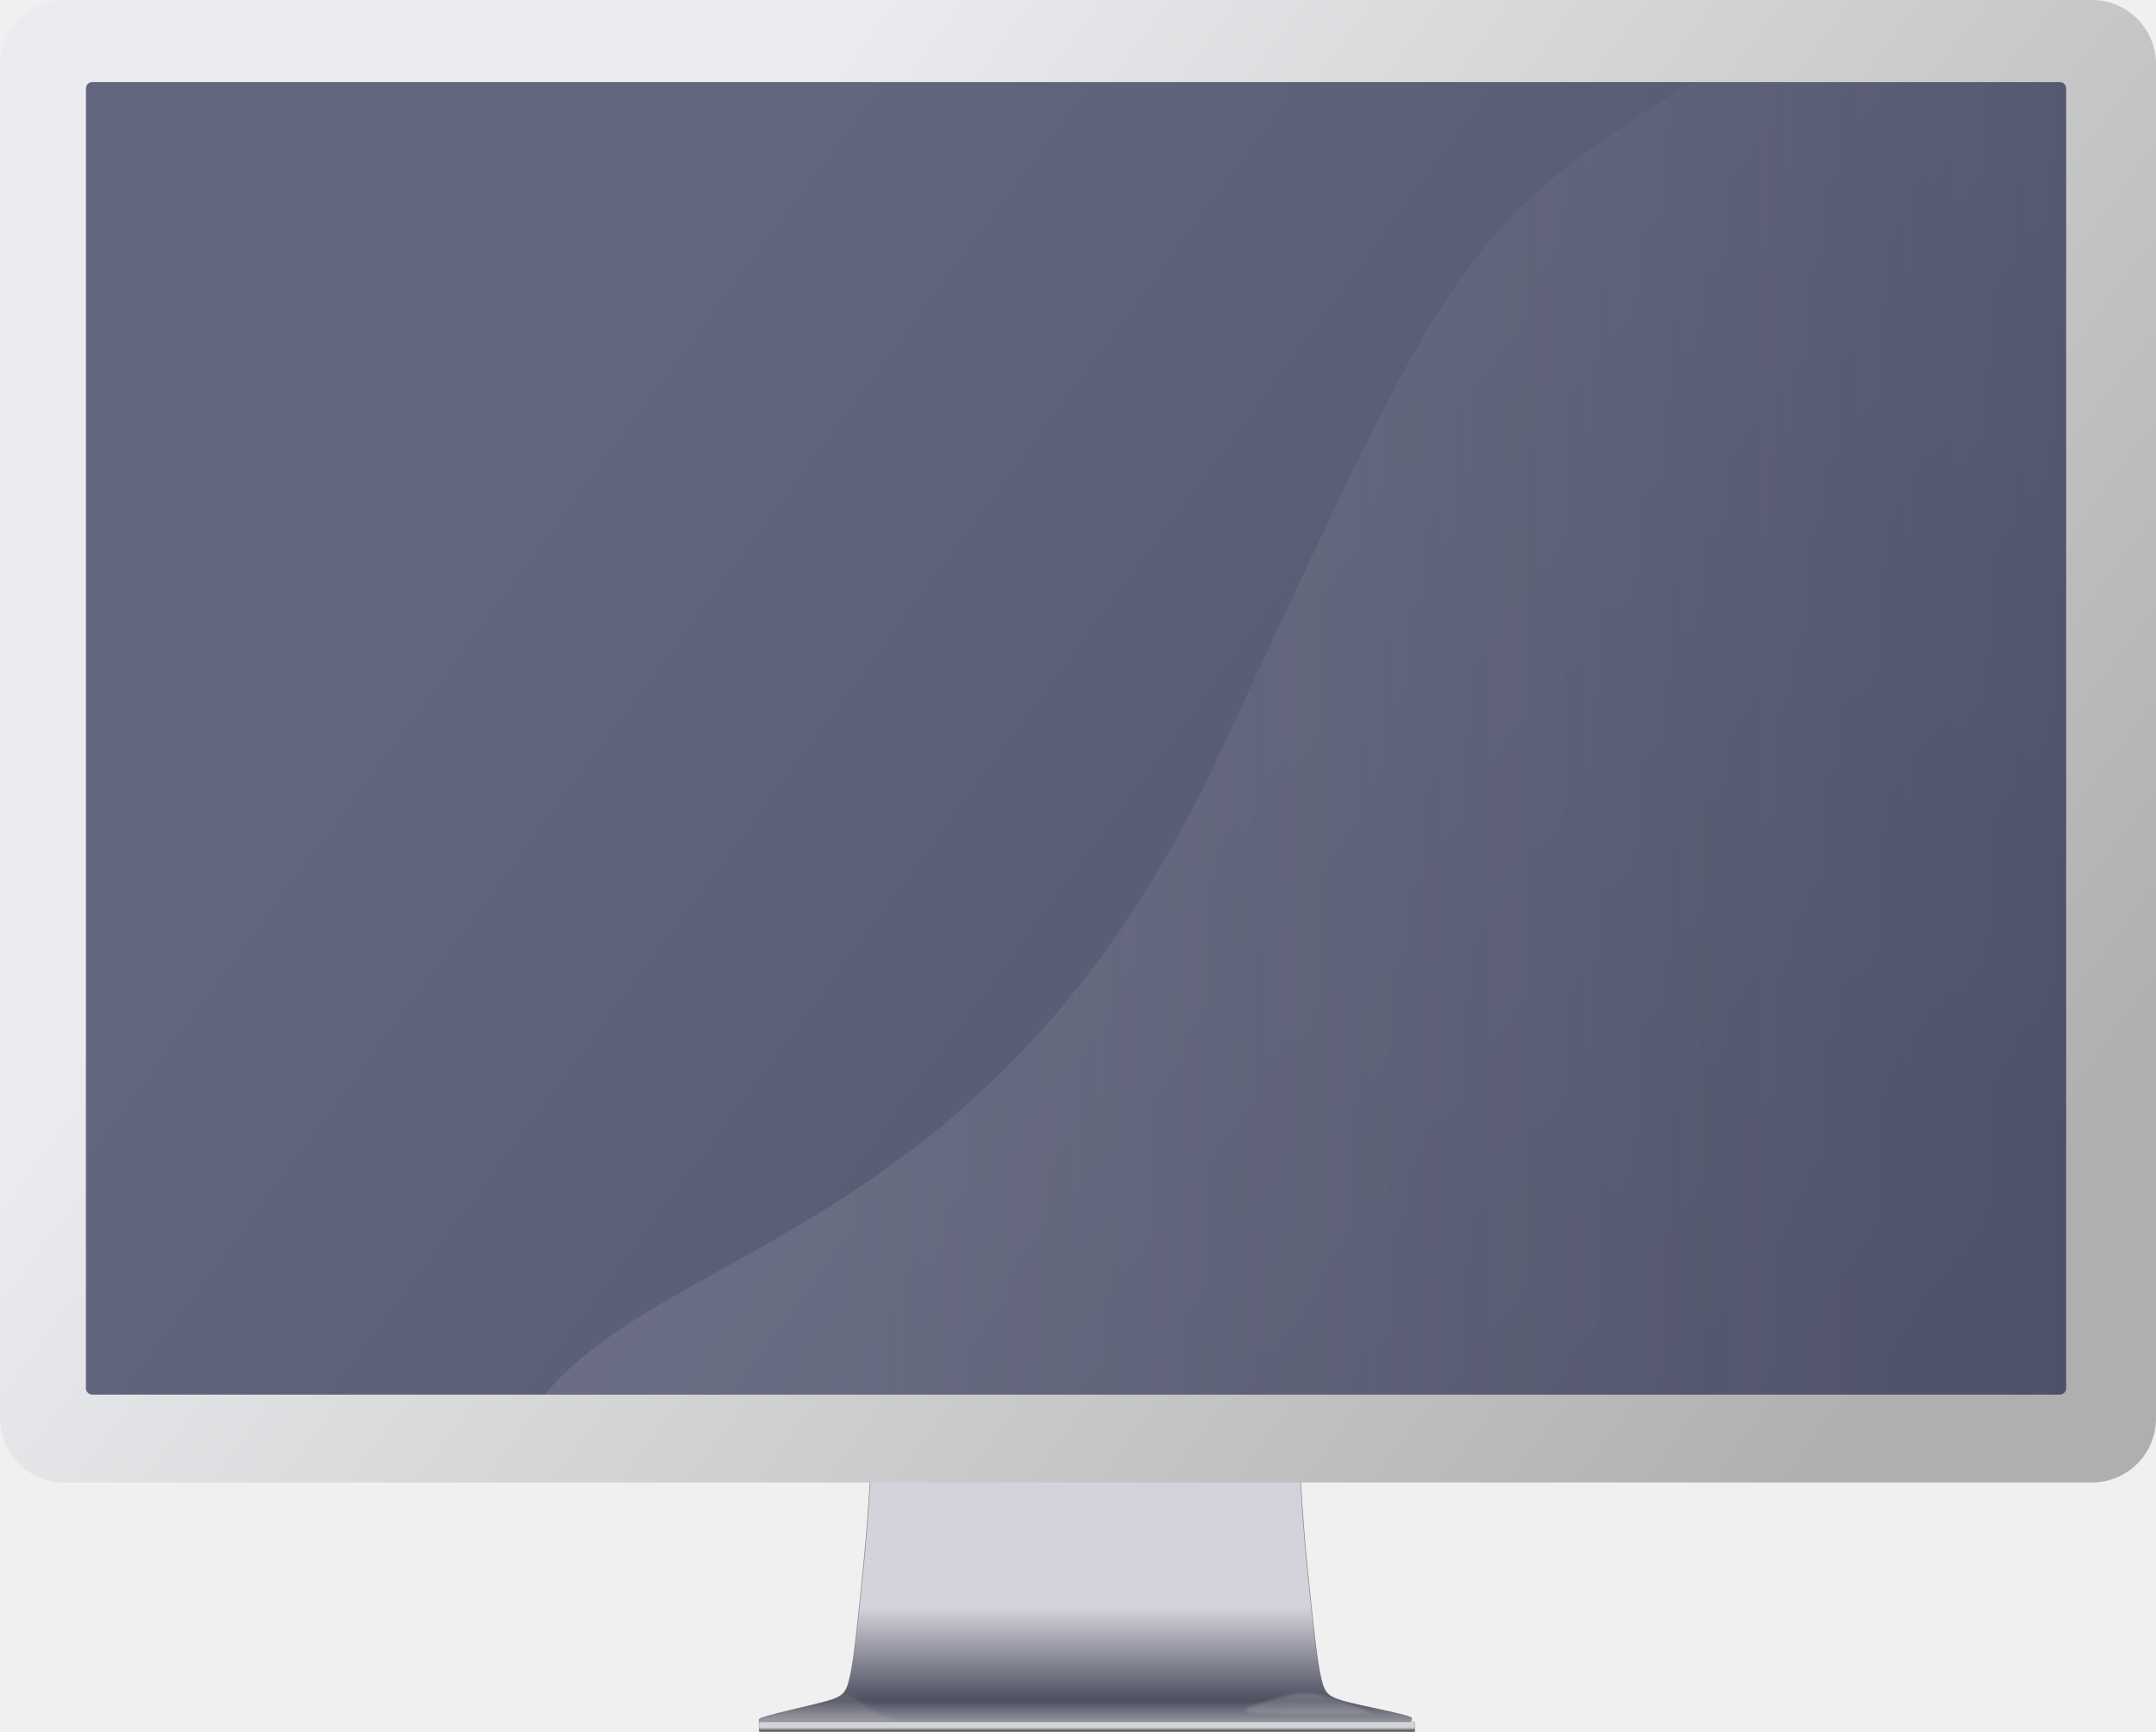
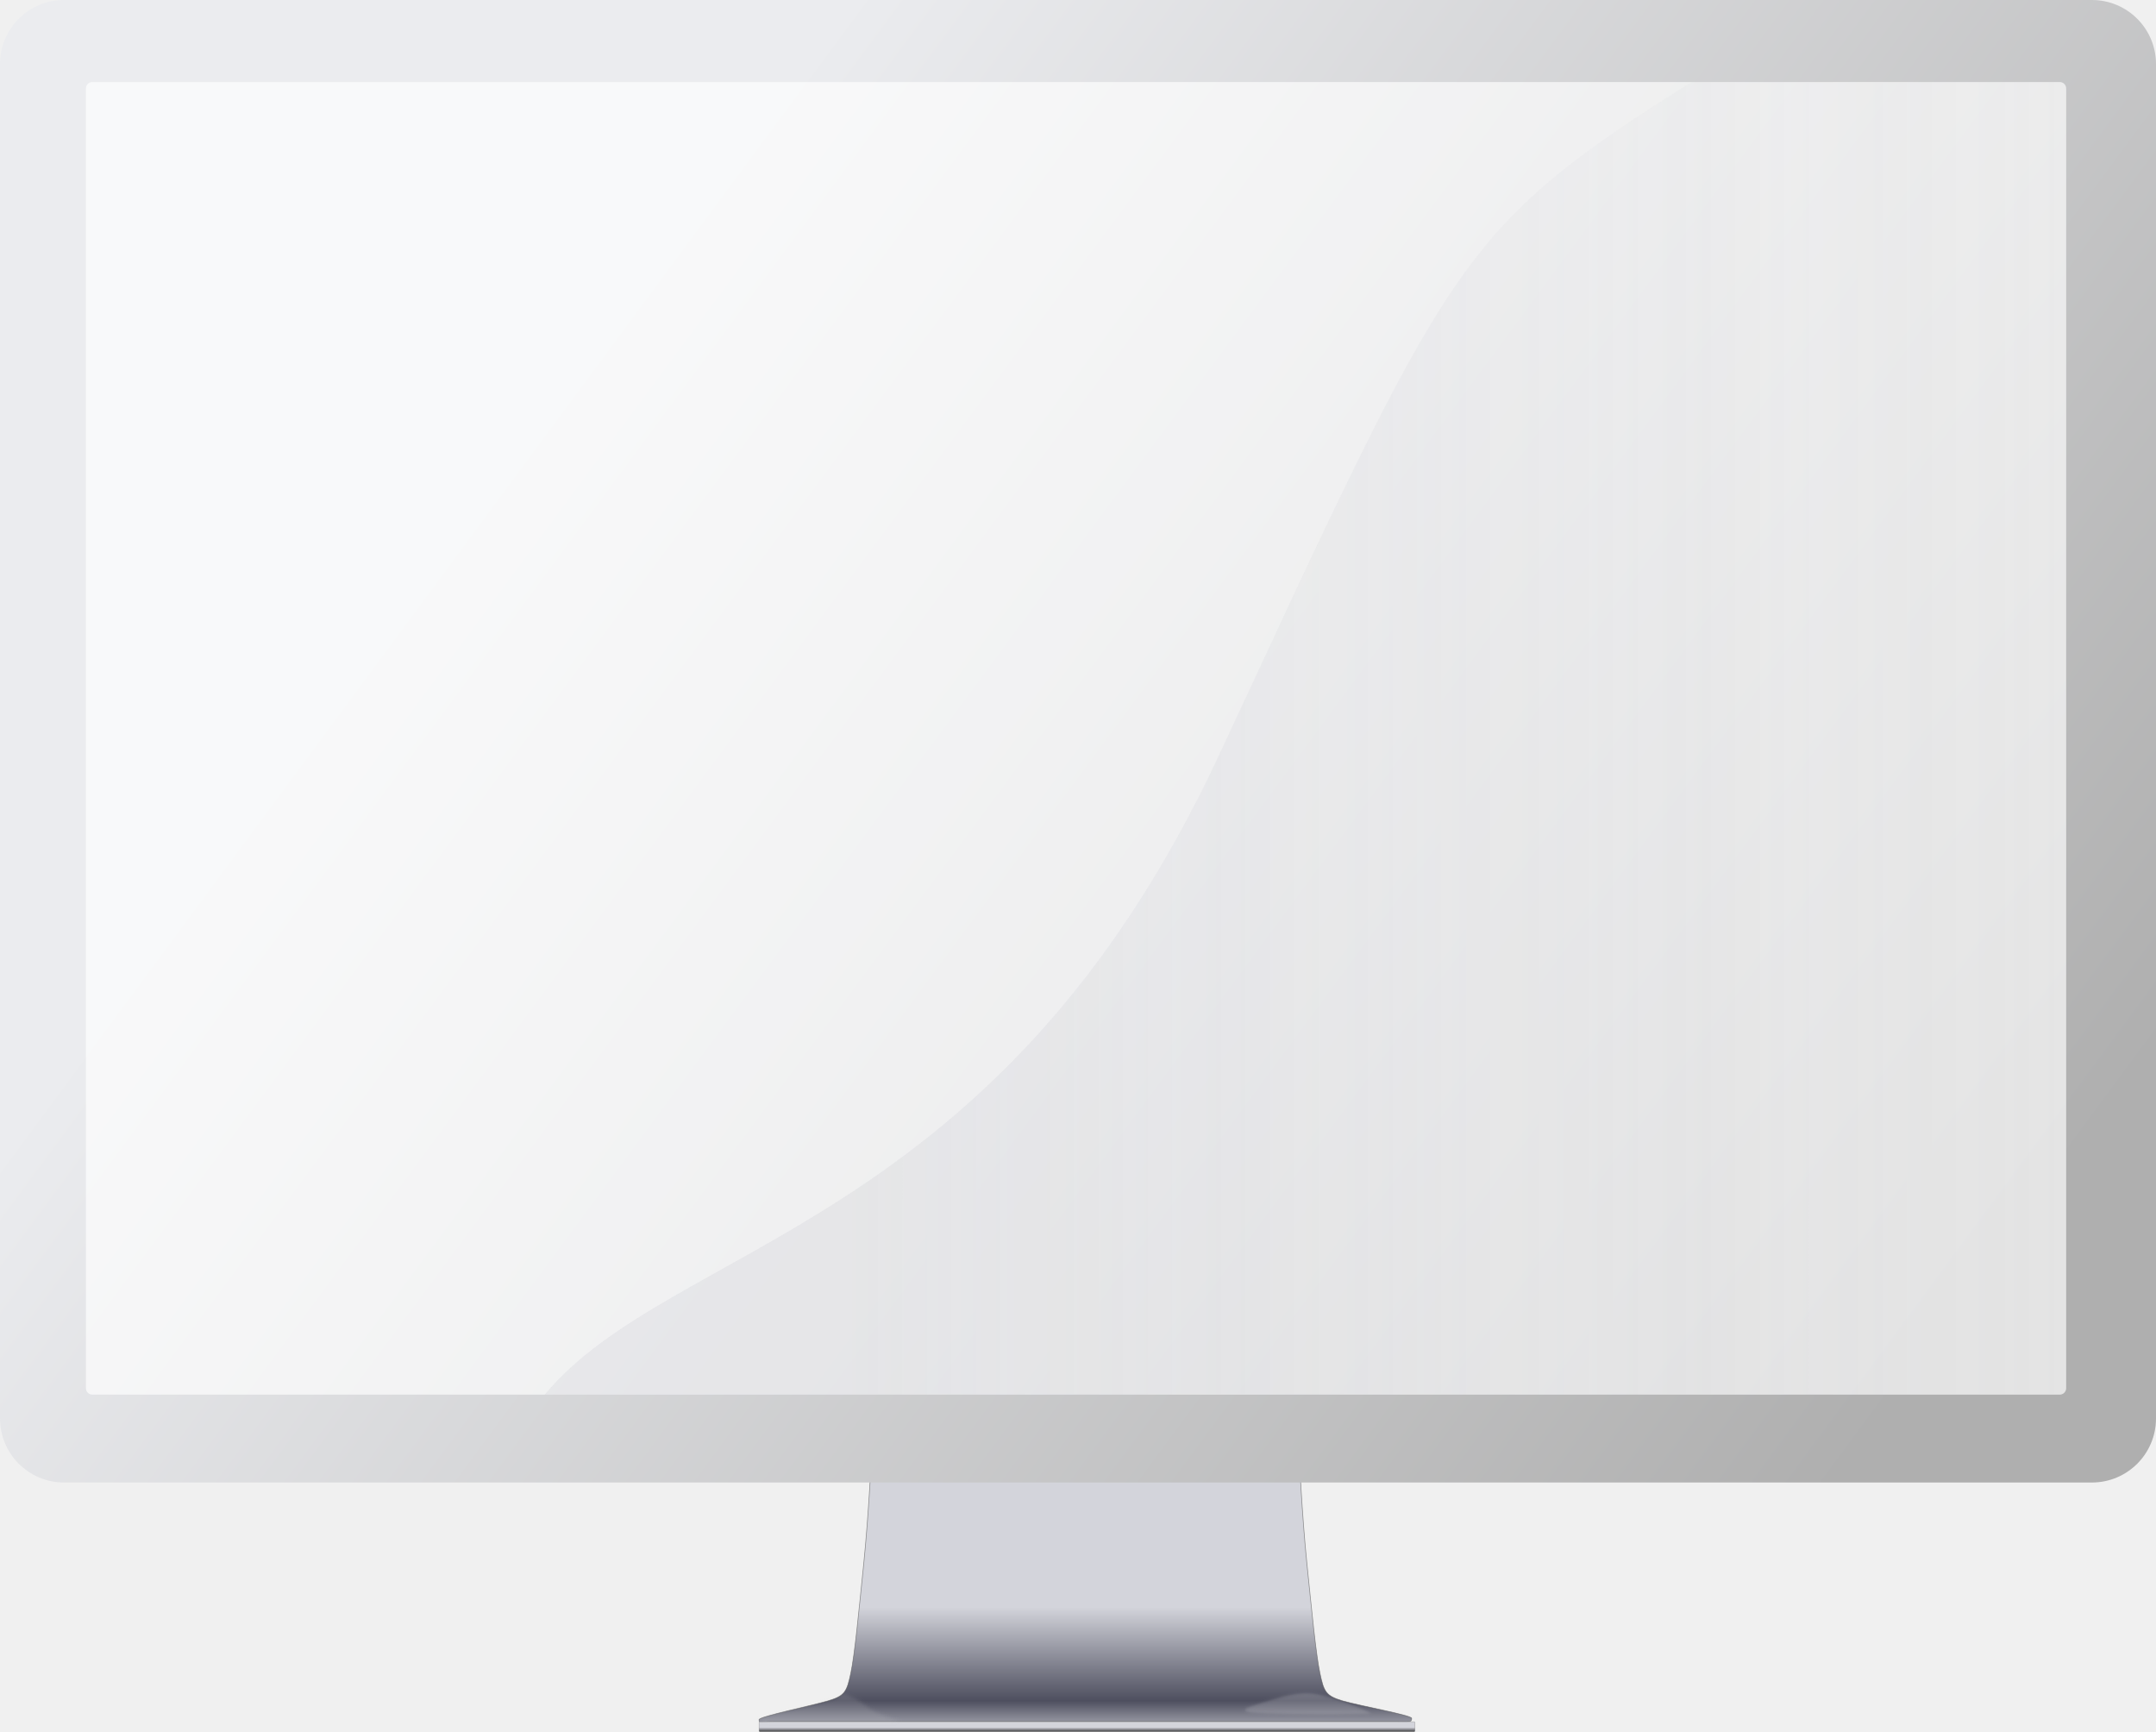
<svg xmlns="http://www.w3.org/2000/svg" id="svg2" viewBox="0 0 673.09 540.59" version="1.1">
  <defs id="defs4">
    <linearGradient id="linearGradient3816" y2="611.08" gradientUnits="userSpaceOnUse" x2="269.63" gradientTransform="translate(0 -10.926)" y1="609.28" x1="269.63">
      <stop id="stop3812" style="stop-color:#d3d4db" offset="0" />
      <stop id="stop3814" style="stop-color:#0c0c0d" offset="1" />
    </linearGradient>
    <linearGradient id="linearGradient3824" y2="627.68" gradientUnits="userSpaceOnUse" x2="269.18" y1="560.8" x1="269.18">
      <stop id="stop3820" style="stop-color:#d3d4db" offset="0" />
      <stop id="stop3828" style="stop-color:#4e4f5f" offset=".438" />
      <stop id="stop3826" style="stop-color:#d3d4db" offset="0.625" />
      <stop id="stop3822" style="stop-color:#d3d4db" offset="1" />
    </linearGradient>
    <filter id="filter3857" height="1.34" width="1.067" color-interpolation-filters="sRGB" y="-.17" x="-.033">
      <feGaussianBlur id="feGaussianBlur3859" stdDeviation="0.619" />
    </filter>
    <filter id="filter3867" height="1.394" width="1.065" color-interpolation-filters="sRGB" y="-.197" x="-.033">
      <feGaussianBlur id="feGaussianBlur3869" stdDeviation="0.536" />
    </filter>
    <linearGradient id="linearGradient3878" y2="297.7" gradientUnits="userSpaceOnUse" x2="121.58" y1="608.46" x1="541.76">
      <stop id="stop3874" style="stop-color:#afafaf" offset="0" />
      <stop id="stop3876" style="stop-color:#ebecef" offset="1" />
    </linearGradient>
    <linearGradient id="linearGradient3894" y2="289.64" gradientUnits="userSpaceOnUse" x2="677.34" y1="289.64" x1="295.09">
      <stop id="stop3890" style="stop-color:#b2b4c1;stop-opacity:.196" offset="0" />
      <stop id="stop3892" style="stop-color:#b2b4c1;stop-opacity:0" offset="1" />
    </linearGradient>
  </defs>
  <g id="layer1" transform="translate(-32.313 -59.188)">
    <path id="path3803" style="stroke-opacity:.64;stroke:#575757;stroke-width:.2;fill:url(#linearGradient3824)" d="m304.47 512.41s-0.947 19.589-2.5 34.812-2.789 28.253-4.031 34.156c-1.243 5.903-1.875 7.165-7.156 8.719-5.282 1.553-21.5 4.892-21.5 5.867 0 1.338 0.551 0.633 4.719 0.633h89.281 15.75 89.25c4.167 0 4.75 0.259 4.75-1.062 0-0.975-16.25-3.884-21.531-5.438-5.282-1.553-5.882-2.816-7.125-8.719-1.243-5.903-2.509-18.933-4.062-34.156s-2.469-34.812-2.469-34.812l-66.688 1.406z" />
    <path id="rect3808" style="stroke-opacity:.283;stroke:#3c3c3c;stroke-width:.2;fill:url(#linearGradient3816)" d="m269.5 596.63h204.34c0.111 0 0.2 0.089 0.2 0.2v2.654c0 0.111-0.089 0.2-0.2 0.2h-204.34c-0.111 0-0.2-0.089-0.2-0.2v-2.654c0-0.111 0.089-0.2 0.2-0.2z" />
    <path id="path3830" style="filter:url(#filter3857);fill-opacity:.125;fill:#e1e1e5" d="m295.41 587.88c-0.97 0.946-2.363 1.554-4.625 2.219-5.282 1.553-21.166 4.813-21.166 5.788 0 1.322 0.217 0.712 4.384 0.712h39.688c-4.239-1.429-8.806-3.024-11.125-4.969-2.301-1.93-4.723-3.023-7.156-3.75z" />
    <path id="path3861" style="filter:url(#filter3867);fill-opacity:.212;fill:#e1e1e5" d="m460.51 594.03c-3.927-1.963-11.787-5.191-17.67-6.108-4.83-0.753-9.598 0.654-14.616 2.182-6.052 1.842-9.162 2.836-5.89 3.49 3.272 0.654 24.869 0.654 26.396 0.654s11.78-0.218 11.78-0.218z" />
    <rect id="rect3031" style="fill:url(#linearGradient3878)" rx="20" height="462.75" width="673.09" y="59.188" x="32.313" />
-     <rect id="rect3801" style="fill-opacity:.662;fill:#1d2446" rx="2" height="409.71" width="618.22" y="84.795" x="59.139" />
+     <rect id="rect3801" style="fill-opacity:0.662;fill:#ffffff" rx="2" height="409.71" width="618.22" y="84.795" x="59.139" />
    <path id="path3880" style="opacity:.846;fill:url(#linearGradient3894)" d="m560.41 84.781c-73.53 46.229-75.36 55.399-147.75 210.55-68.91 147.68-170.74 151.56-210.29 199.17h472.97c1.108 0 2-0.892 2-2v-405.72c0-1.108-0.892-2-2-2z" />
  </g>
</svg>
